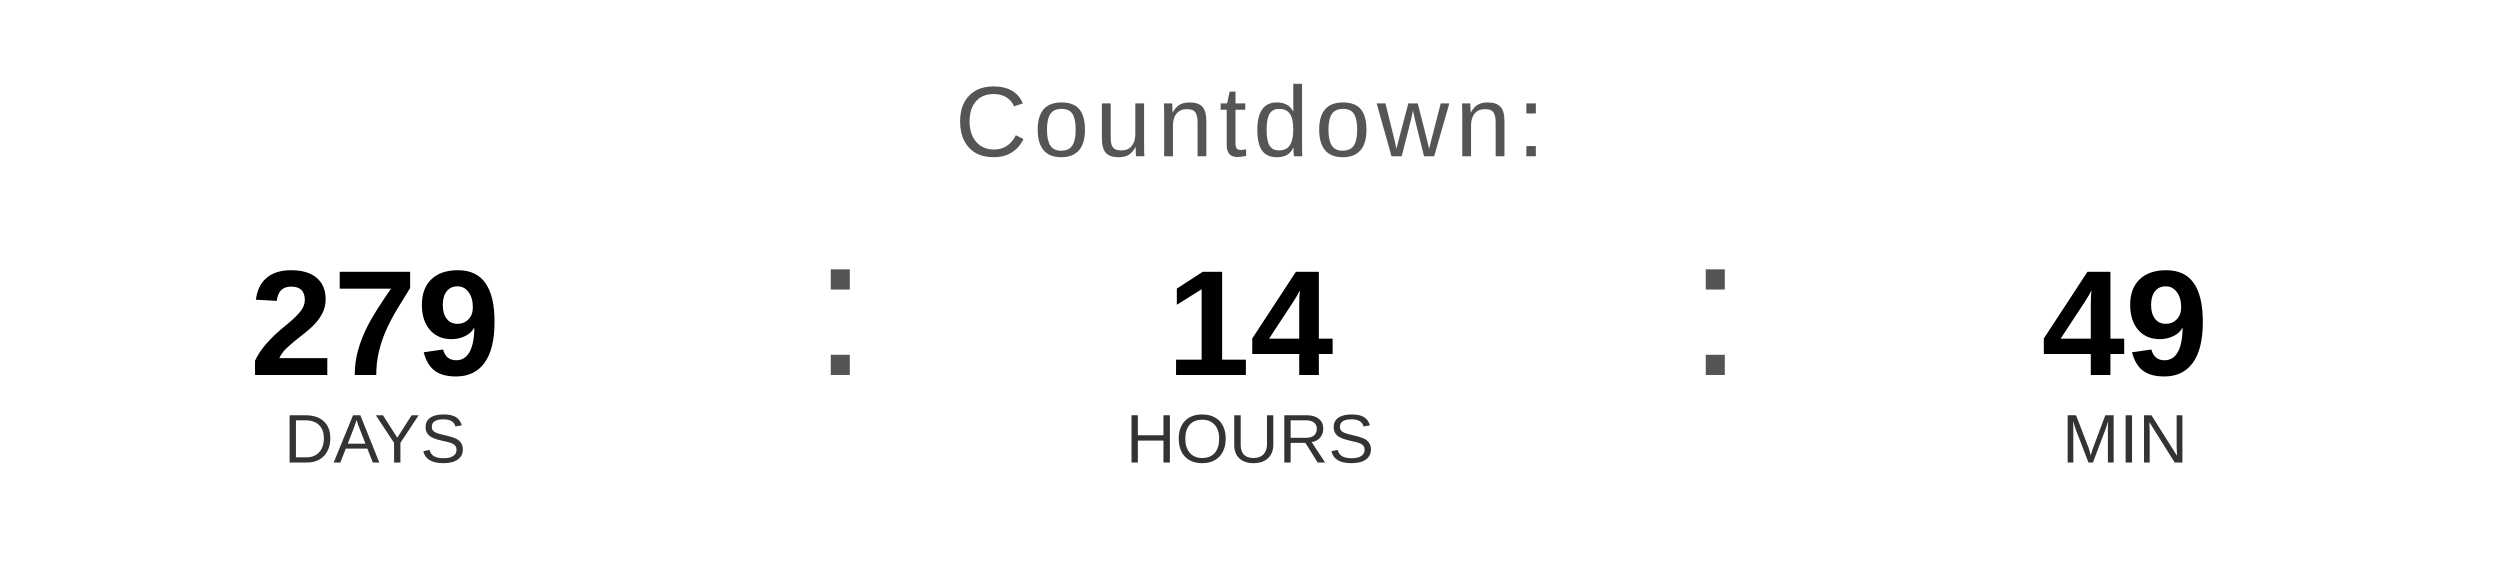
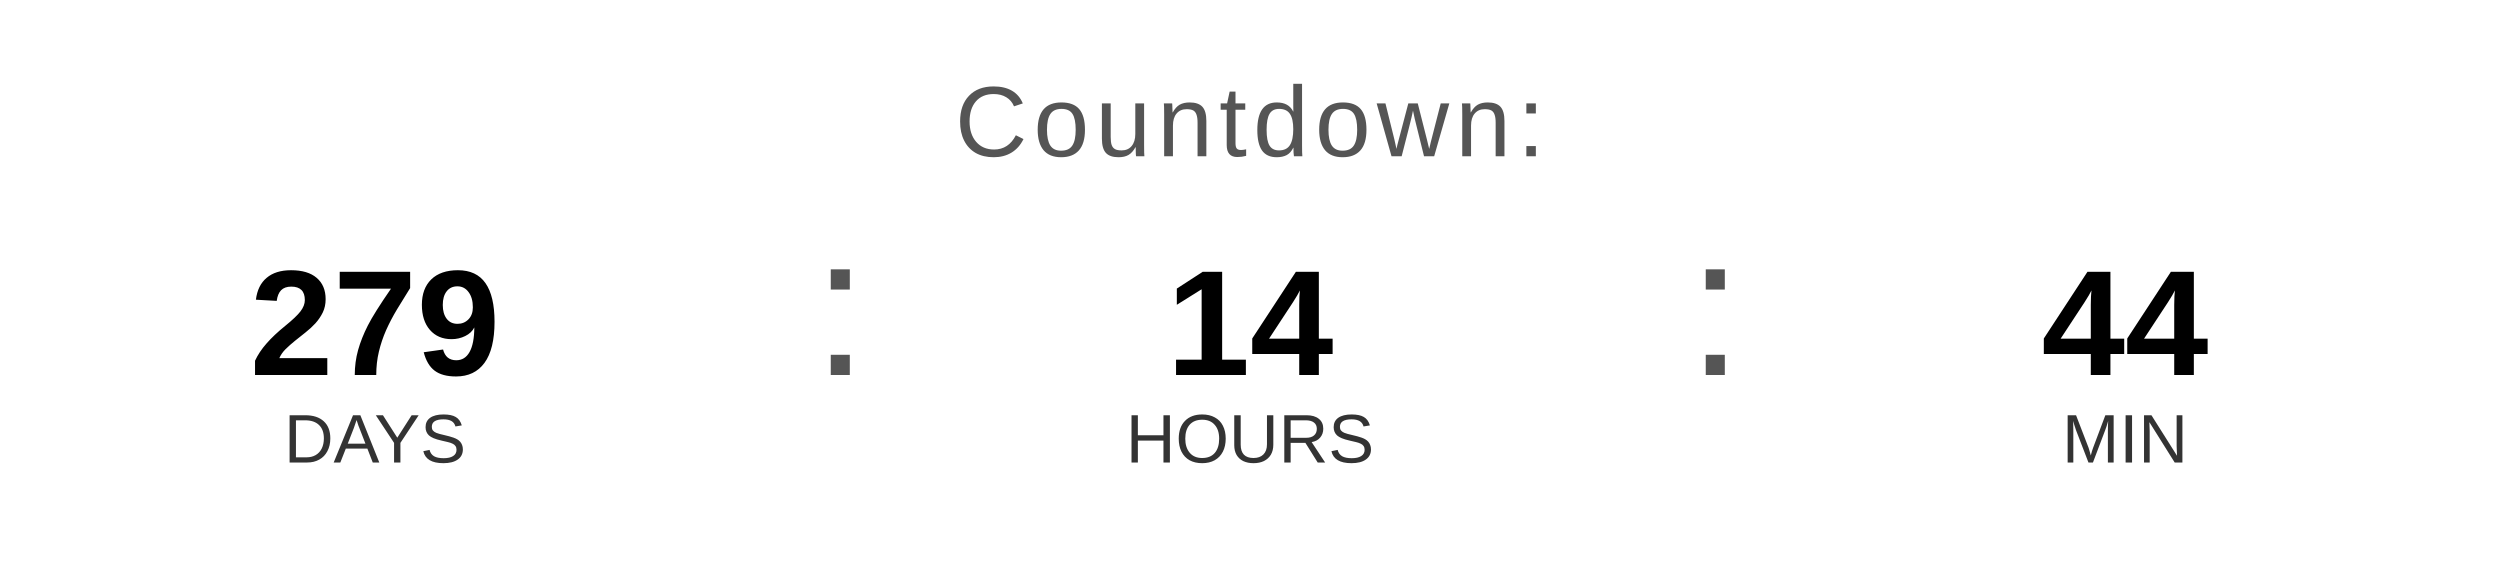
<svg xmlns="http://www.w3.org/2000/svg" width="400" height="90" viewBox="0 0 400 90">
  <text x="200" y="25" font-family="Arial, Helvetica, sans-serif" font-size="16" fill="#555555" text-anchor="middle" letter-spacing="1">
    Countdown:
  </text>
  <text x="60" y="60" font-family="Arial, Helvetica, sans-serif" font-size="24" font-weight="bold" fill="#000000" text-anchor="middle">279</text>
  <text x="60" y="74" font-family="Arial, Helvetica, sans-serif" font-size="11" fill="#333333" text-anchor="middle">DAYS</text>
  <text x="130" y="60" font-family="Arial, sans-serif" font-size="32" fill="#555555">:</text>
  <text x="200" y="60" font-family="Arial, Helvetica, sans-serif" font-size="24" font-weight="bold" fill="#000000" text-anchor="middle">14</text>
  <text x="200" y="74" font-family="Arial, Helvetica, sans-serif" font-size="11" fill="#333333" text-anchor="middle">HOURS</text>
  <text x="270" y="60" font-family="Arial, sans-serif" font-size="32" fill="#555555">:</text>
-   <text x="340" y="60" font-family="Arial, Helvetica, sans-serif" font-size="24" font-weight="bold" fill="#000000" text-anchor="middle">49</text>
+   <text x="340" y="60" font-family="Arial, Helvetica, sans-serif" font-size="24" font-weight="bold" fill="#000000" text-anchor="middle">44</text>
  <text x="340" y="74" font-family="Arial, Helvetica, sans-serif" font-size="11" fill="#333333" text-anchor="middle">MIN</text>
</svg>
